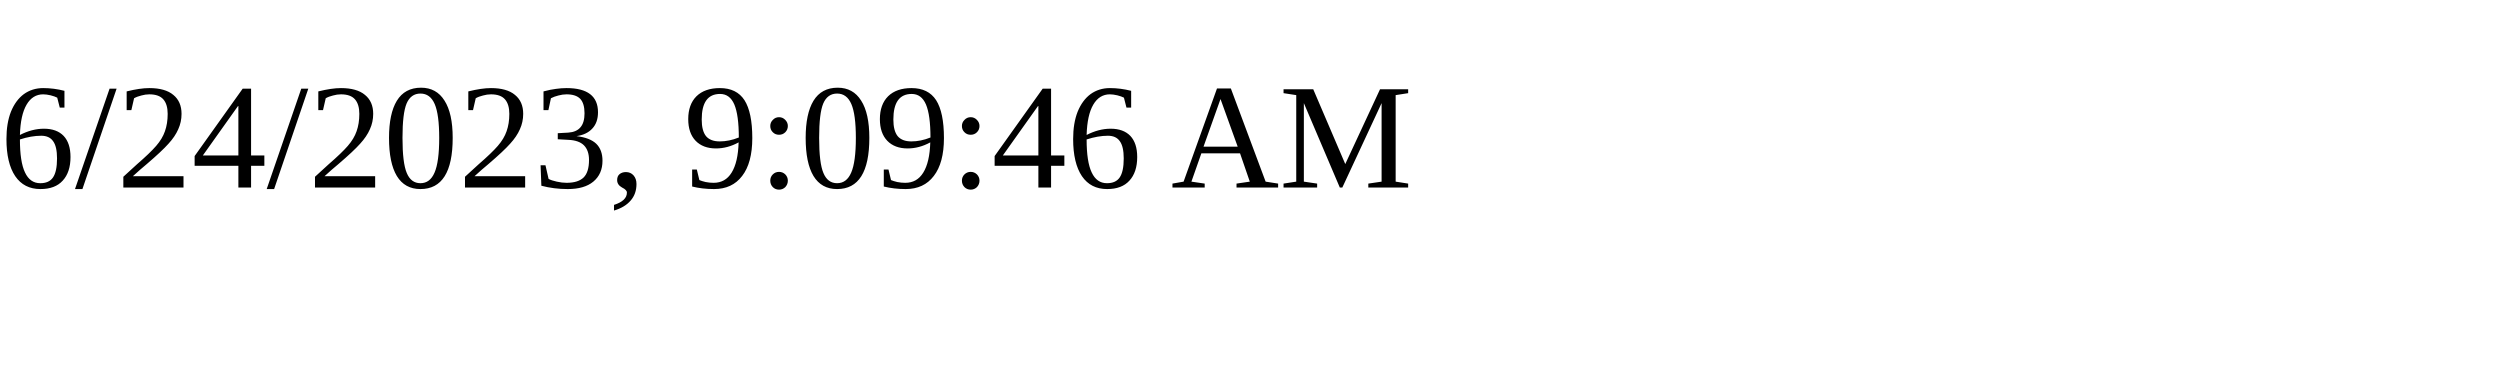
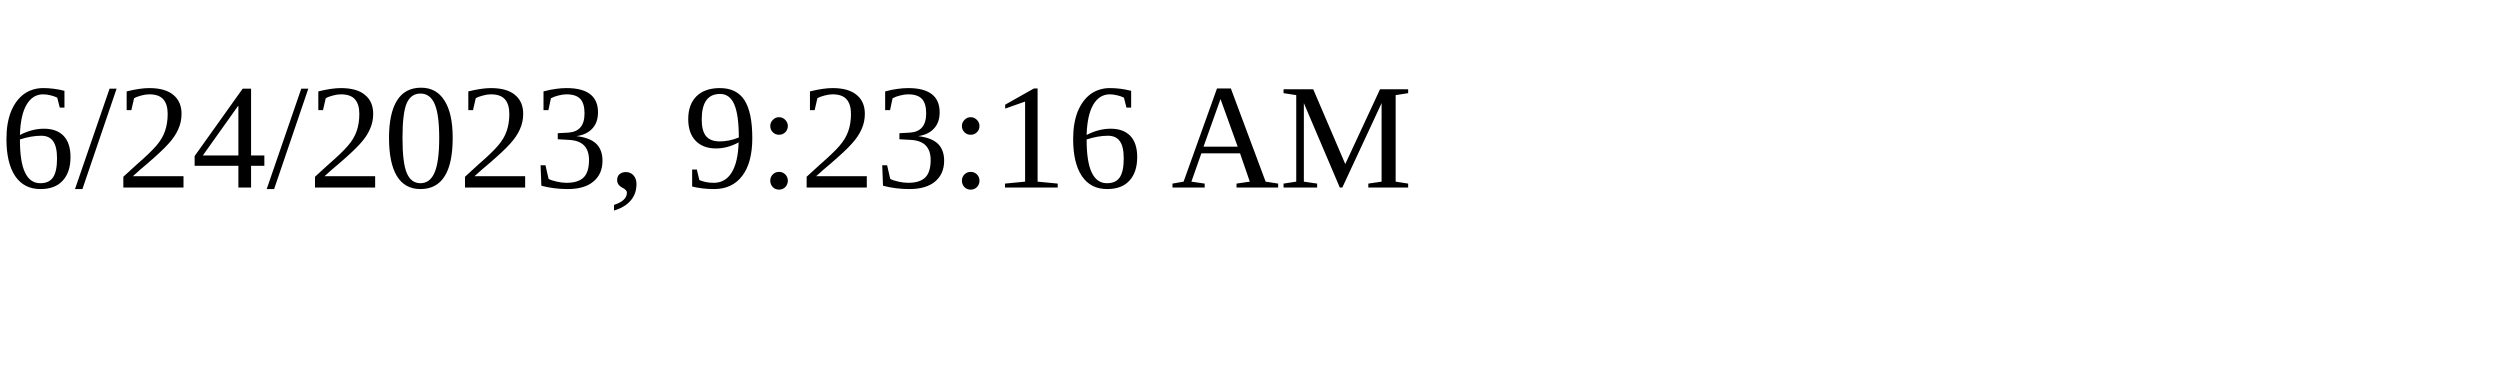
<svg xmlns="http://www.w3.org/2000/svg" height="30" width="200">
-   <text x="0" y="15">6/24/2023, 9:09:46 AM</text>
+   <text x="0" y="15">6/24/2023, 9:23:16 AM</text>
</svg>
